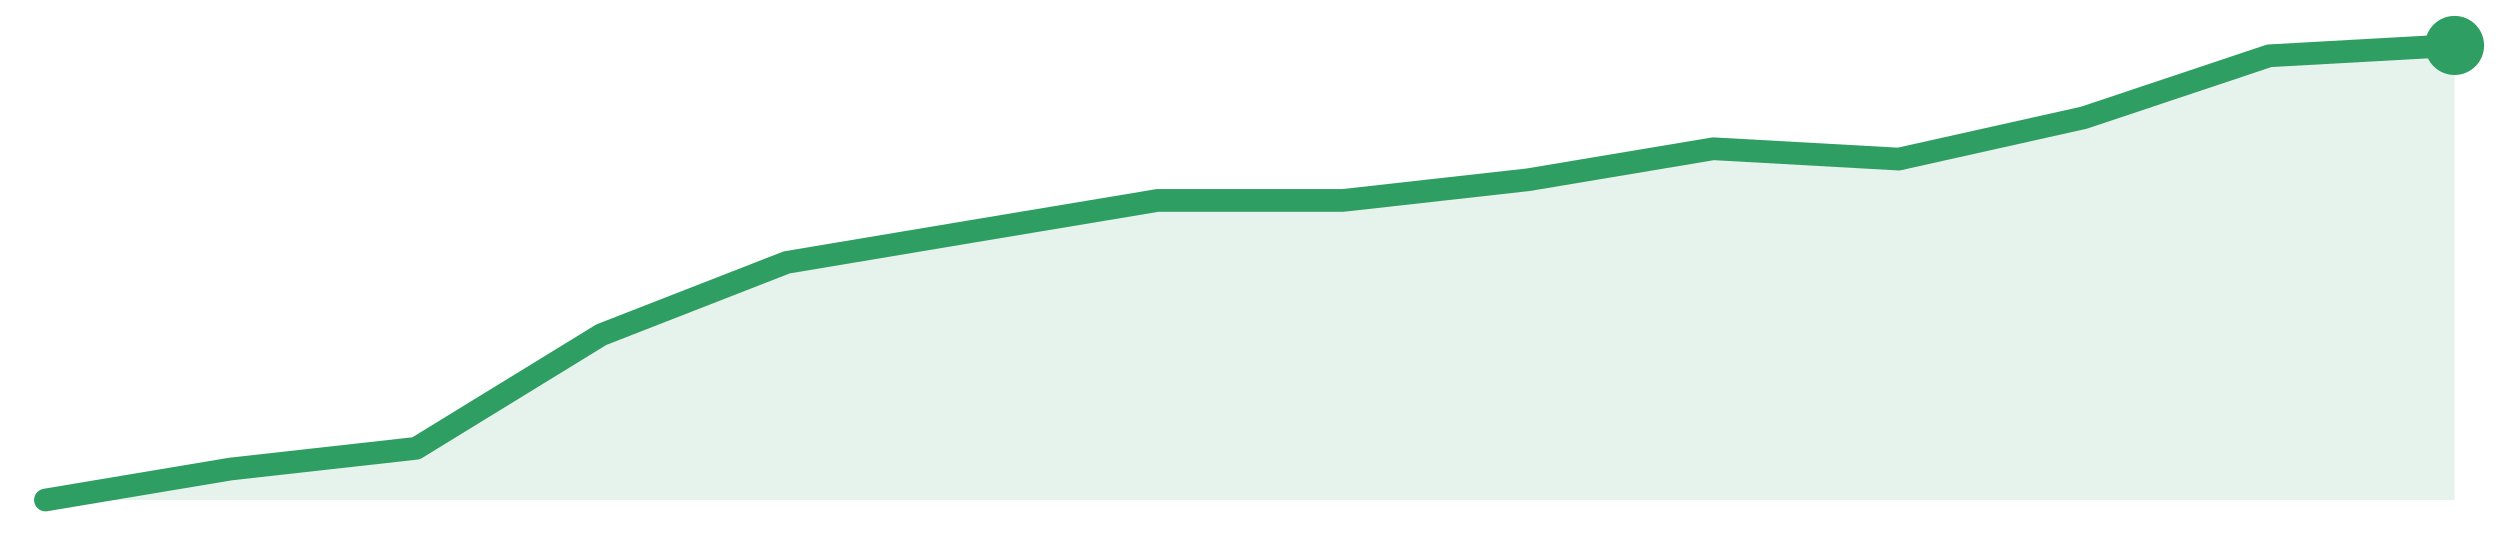
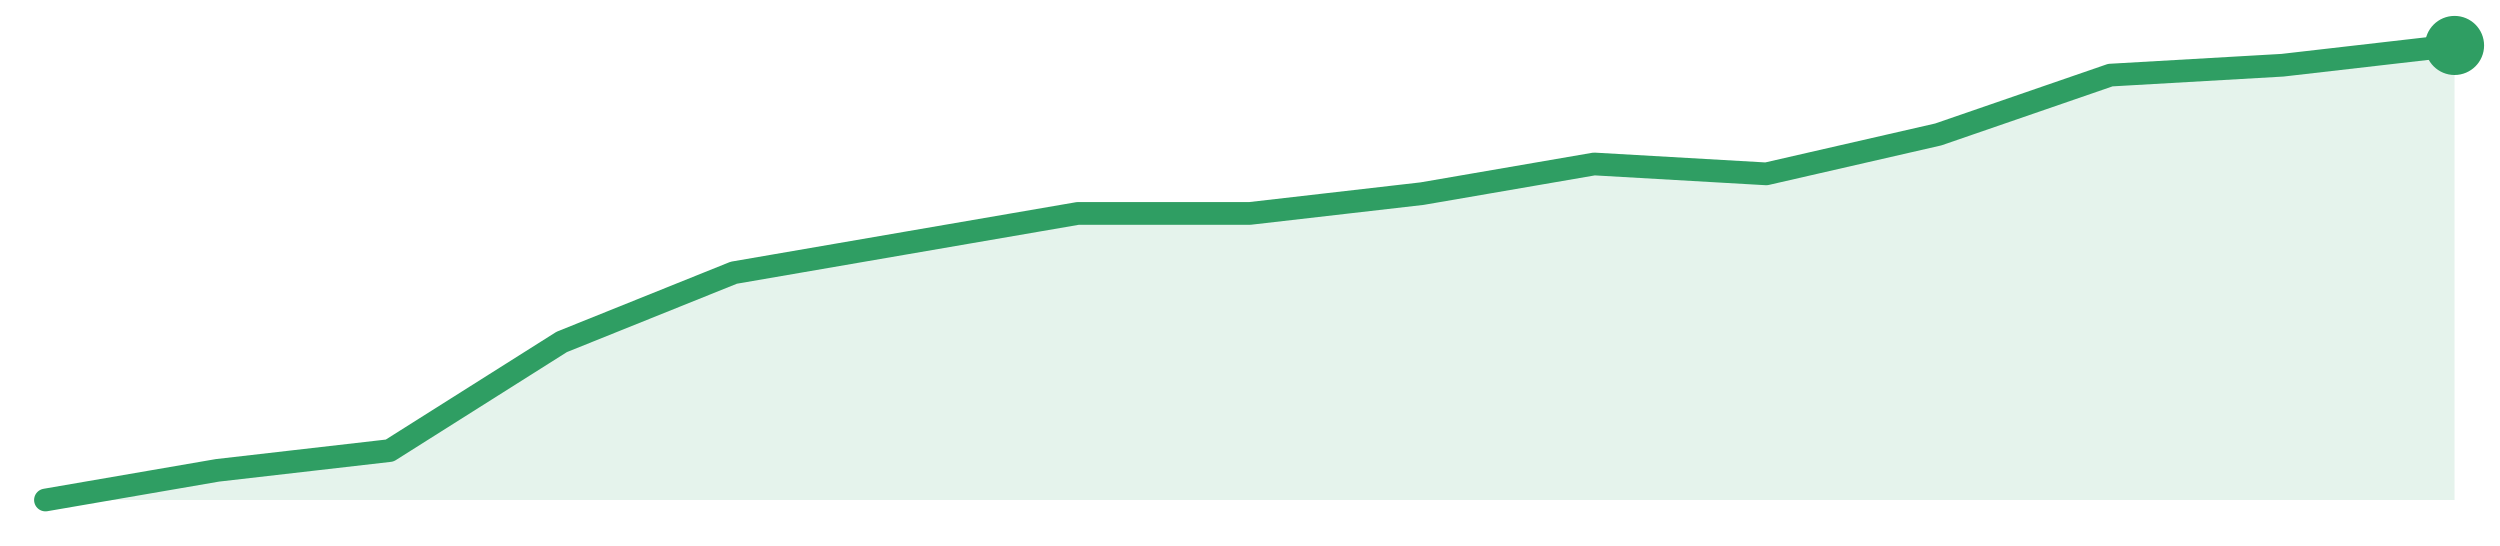
<svg xmlns="http://www.w3.org/2000/svg" width="220" height="48" viewBox="0 0 220 48" role="img" aria-label="trend">
-   <path d="M4.0,44.0 L4.0,44.0 L20.31,41.27 L36.62,39.45 L52.92,29.45 L69.23,23.09 L85.54,20.36 L101.85,17.64 L118.15,17.64 L134.46,15.82 L150.77,13.09 L167.08,14.0 L183.38,10.36 L199.69,4.91 L216.0,4.0 L216.0,44.0 Z" fill="#2f9e631f" />
-   <path d="M4.0,44.0 L20.31,41.27 L36.62,39.45 L52.92,29.45 L69.23,23.09 L85.54,20.36 L101.85,17.64 L118.15,17.64 L134.46,15.82 L150.77,13.09 L167.08,14.0 L183.38,10.36 L199.69,4.91 L216.0,4.0" fill="none" stroke="#2f9e63" stroke-width="2" stroke-linejoin="round" stroke-linecap="round" />
+   <path d="M4.0,44.0 L4.0,44.0 L19.14,41.39 L34.29,39.65 L49.43,30.09 L64.57,24.0 L79.71,21.39 L94.86,18.78 L110.0,18.78 L125.14,17.04 L140.29,14.43 L155.43,15.3 L170.57,11.83 L185.71,6.61 L200.86,5.74 L216.0,4.0 L216.0,44.0 Z" fill="#2f9e631f" />
+   <path d="M4.0,44.0 L19.14,41.39 L34.29,39.65 L49.43,30.09 L64.57,24.0 L79.71,21.39 L94.86,18.78 L110.0,18.78 L125.14,17.04 L140.29,14.43 L155.43,15.3 L170.57,11.83 L185.71,6.61 L200.86,5.74 L216.0,4.0" fill="none" stroke="#2f9e63" stroke-width="2" stroke-linejoin="round" stroke-linecap="round" />
  <circle cx="216.0" cy="4.0" r="2.6" fill="#2f9e63" />
</svg>
